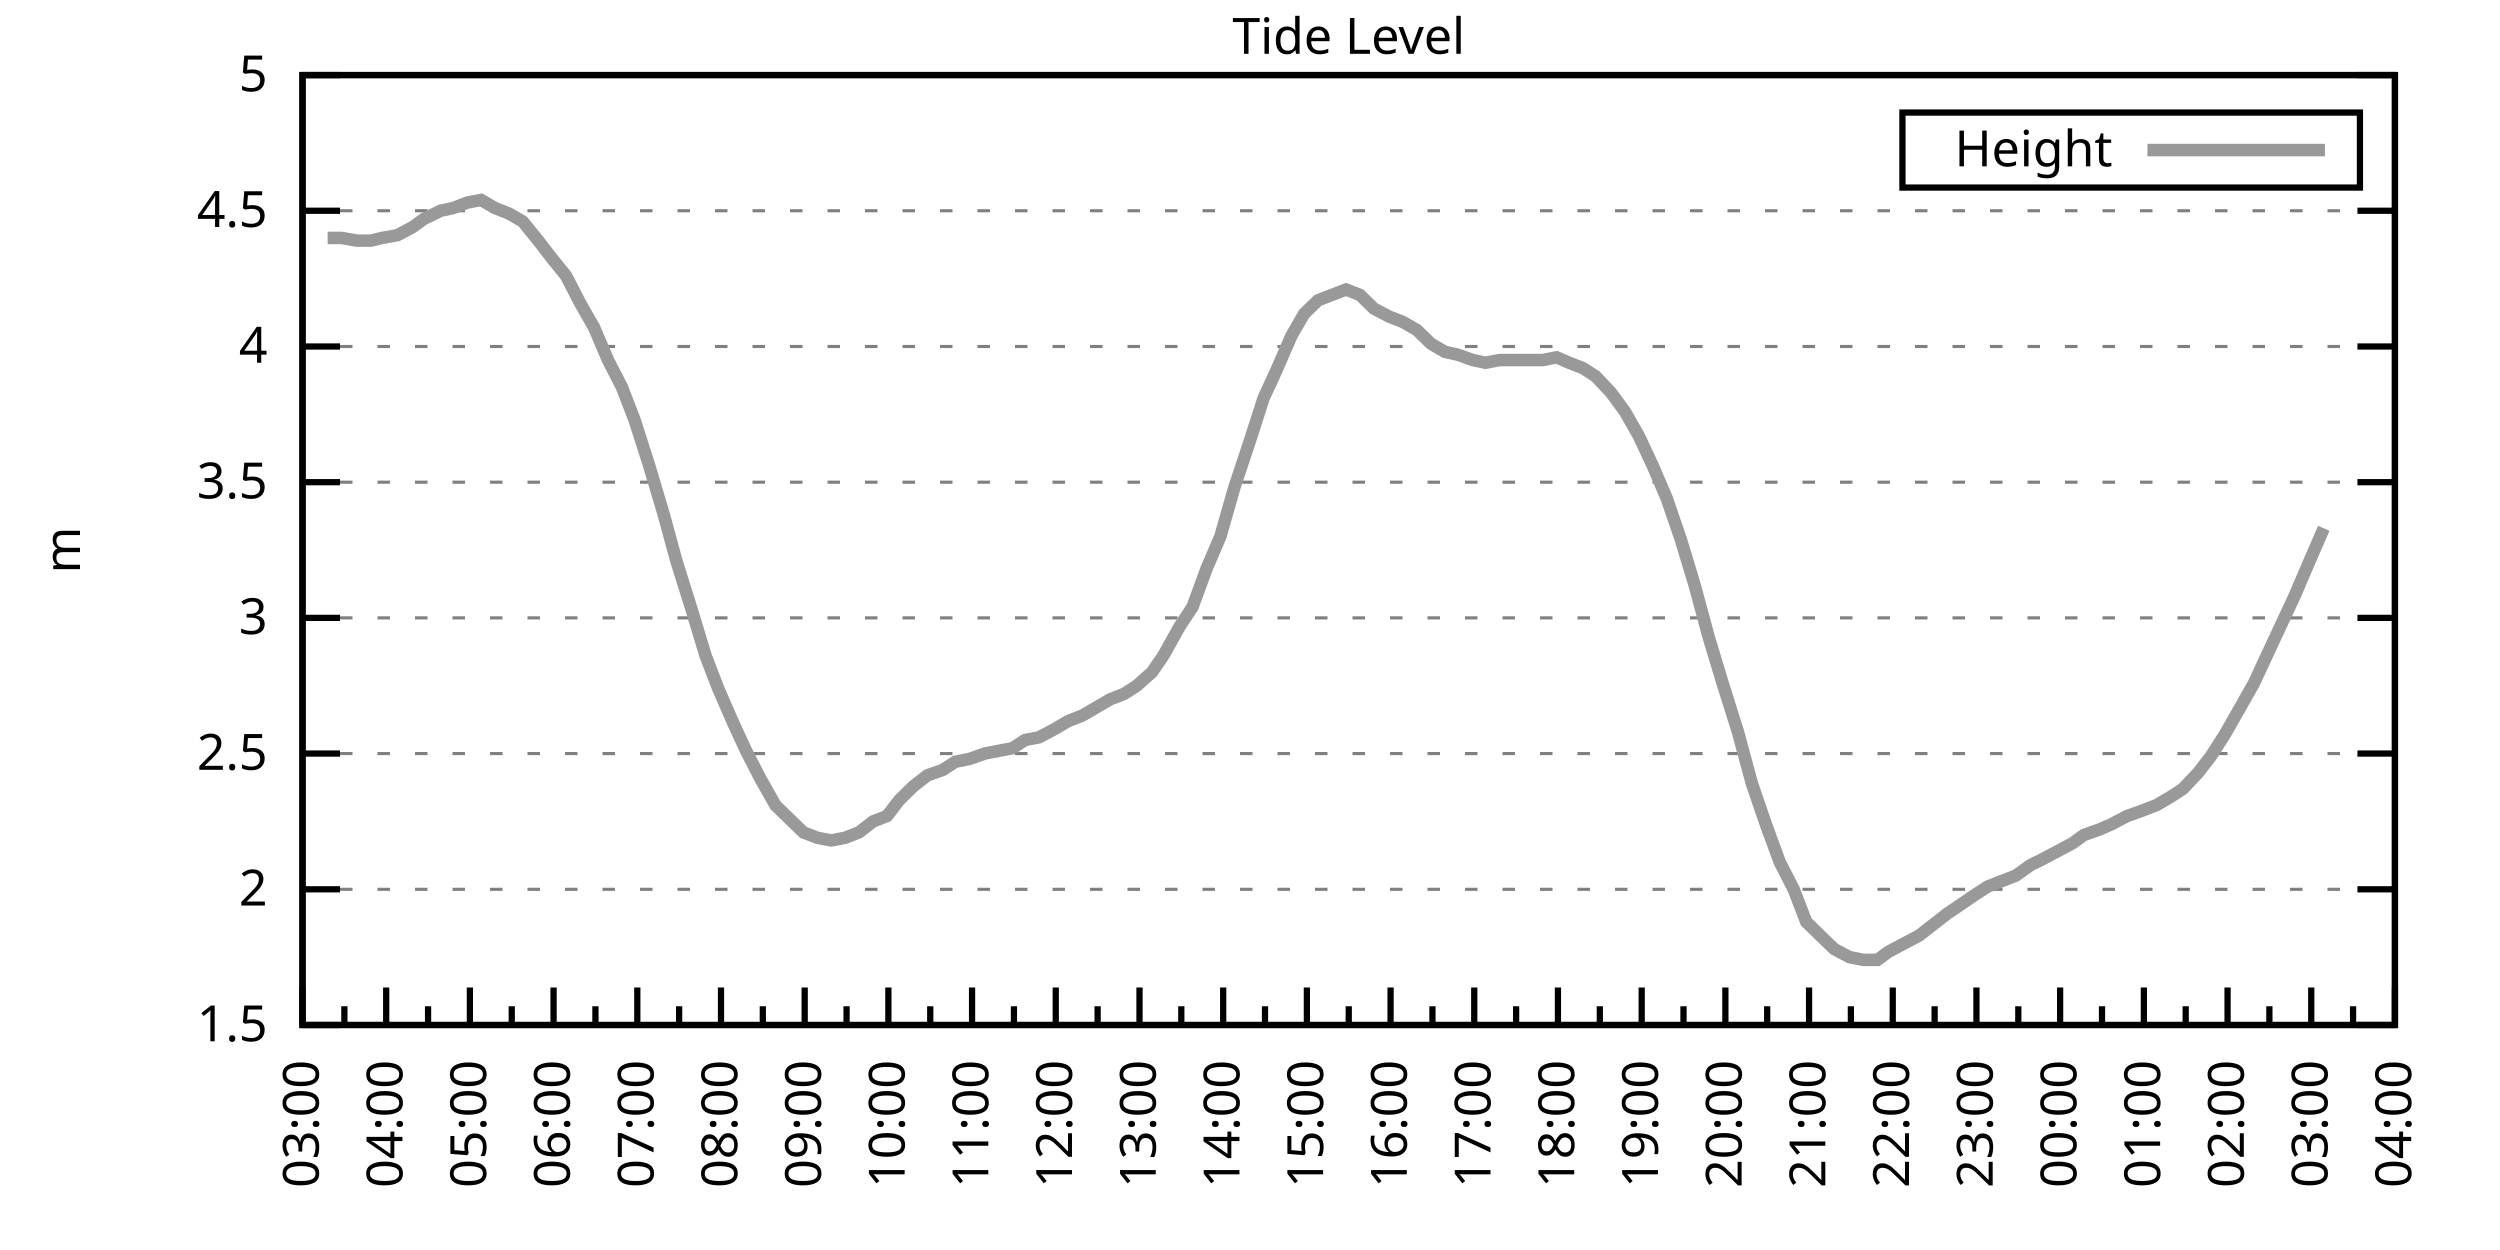
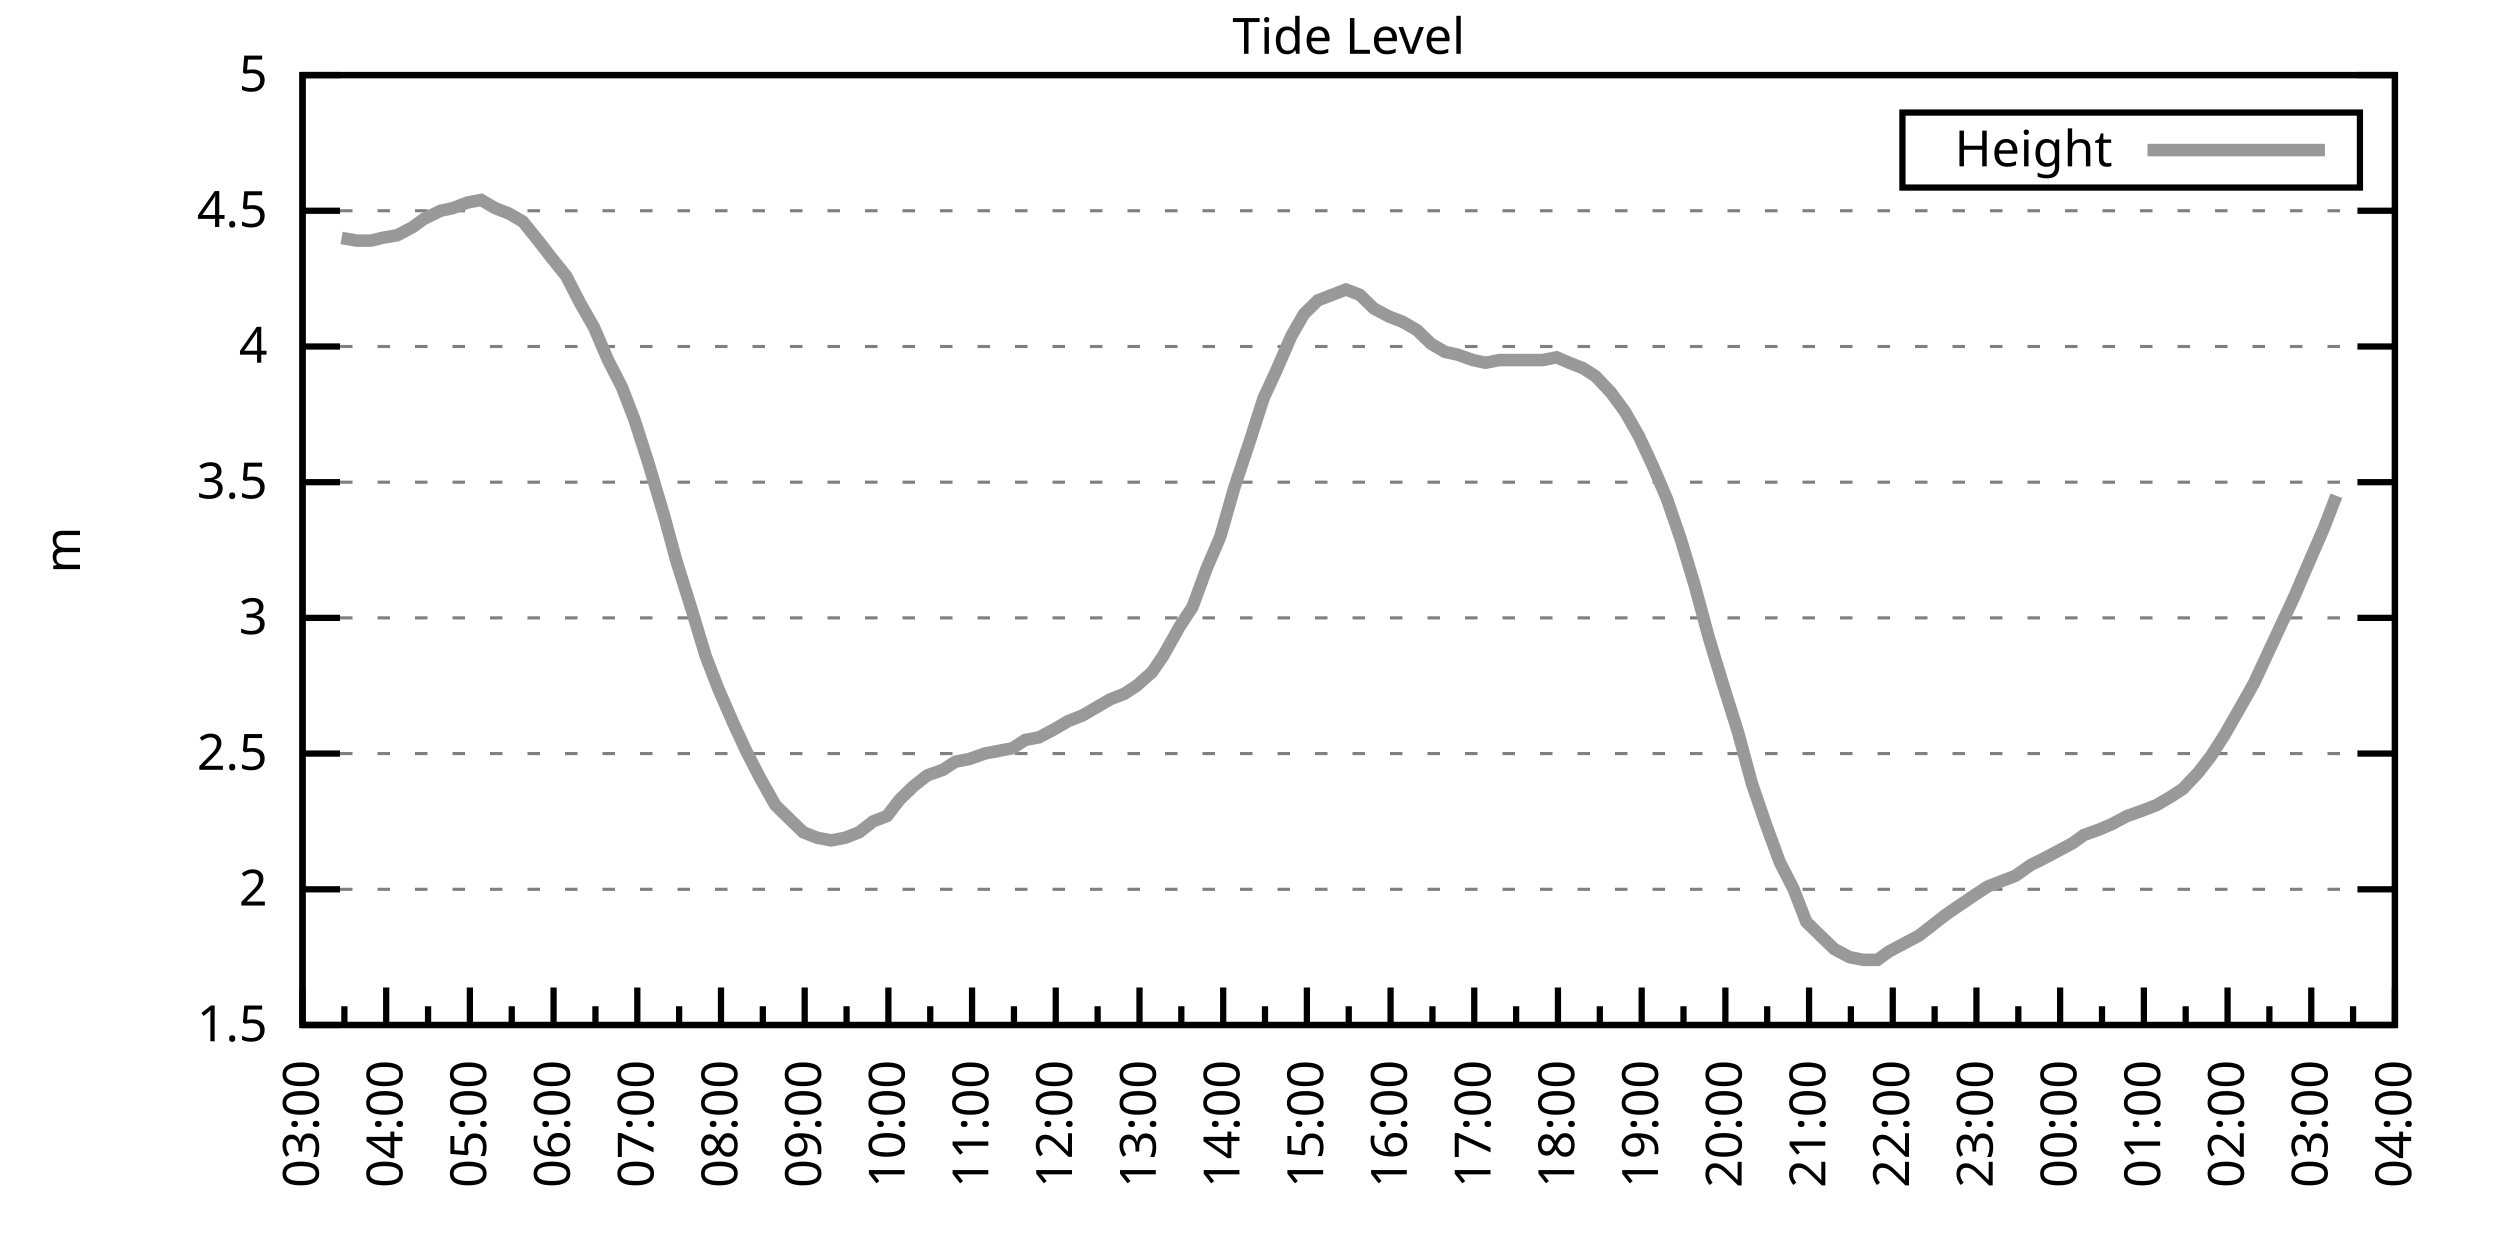
<svg xmlns="http://www.w3.org/2000/svg" xmlns:xlink="http://www.w3.org/1999/xlink" width="400" height="200" viewBox="0 0 400 200">
  <g id="gnuplot_canvas">
    <rect x="0" y="0" width="400" height="200" fill="none" />
    <defs>
      <circle id="gpDot" r="0.5" stroke-width="0.5" stroke="currentColor" />
      <path id="gpPt0" stroke-width="0.333" stroke="currentColor" d="M-1,0 h2 M0,-1 v2" />
      <path id="gpPt1" stroke-width="0.333" stroke="currentColor" d="M-1,-1 L1,1 M1,-1 L-1,1" />
      <path id="gpPt2" stroke-width="0.333" stroke="currentColor" d="M-1,0 L1,0 M0,-1 L0,1 M-1,-1 L1,1 M-1,1 L1,-1" />
      <rect id="gpPt3" stroke-width="0.333" stroke="currentColor" x="-1" y="-1" width="2" height="2" />
      <rect id="gpPt4" stroke-width="0.333" stroke="currentColor" fill="currentColor" x="-1" y="-1" width="2" height="2" />
      <circle id="gpPt5" stroke-width="0.333" stroke="currentColor" cx="0" cy="0" r="1" />
      <use xlink:href="#gpPt5" id="gpPt6" fill="currentColor" stroke="none" />
      <path id="gpPt7" stroke-width="0.333" stroke="currentColor" d="M0,-1.33 L-1.33,0.67 L1.33,0.67 z" />
      <use xlink:href="#gpPt7" id="gpPt8" fill="currentColor" stroke="none" />
      <use xlink:href="#gpPt7" id="gpPt9" stroke="currentColor" transform="rotate(180)" />
      <use xlink:href="#gpPt9" id="gpPt10" fill="currentColor" stroke="none" />
      <use xlink:href="#gpPt3" id="gpPt11" stroke="currentColor" transform="rotate(45)" />
      <use xlink:href="#gpPt11" id="gpPt12" fill="currentColor" stroke="none" />
      <path id="gpPt13" stroke-width="0.333" stroke="currentColor" d="M0,1.330 L1.265,0.411 L0.782,-1.067 L-0.782,-1.076 L-1.265,0.411 z" />
      <use xlink:href="#gpPt13" id="gpPt14" fill="currentColor" stroke="none" />
      <filter id="textbox" filterUnits="objectBoundingBox" x="0" y="0" height="1" width="1">
        <feFlood flood-color="white" flood-opacity="1" result="bgnd" />
        <feComposite in="SourceGraphic" in2="bgnd" operator="atop" />
      </filter>
      <filter id="greybox" filterUnits="objectBoundingBox" x="0" y="0" height="1" width="1">
        <feFlood flood-color="lightgrey" flood-opacity="1" result="grey" />
        <feComposite in="SourceGraphic" in2="grey" operator="atop" />
      </filter>
    </defs>
    <g fill="none" color="white" stroke="currentColor" stroke-width="1.00" stroke-linecap="butt" stroke-linejoin="miter">
</g>
    <g fill="none" color="black" stroke="currentColor" stroke-width="1.00" stroke-linecap="butt" stroke-linejoin="miter">
      <g stroke="none" shape-rendering="crispEdges">
        <polygon fill="rgb(255, 255, 255)" points="48.40,164.00 383.18,164.00 383.18,12.02 48.40,12.02 " />
      </g>
    </g>
    <g fill="none" color="black" stroke="currentColor" stroke-width="1.00" stroke-linecap="butt" stroke-linejoin="miter">
</g>
    <g fill="none" color="black" stroke="black" stroke-width="0.50" stroke-linecap="butt" stroke-linejoin="miter">
</g>
    <g fill="none" color="gray" stroke="currentColor" stroke-width="0.50" stroke-linecap="butt" stroke-linejoin="miter">
      <path stroke="gray" stroke-dasharray="2,4" class="gridline" d="M48.40,164.00 L383.19,164.00  " />
    </g>
    <g fill="none" color="gray" stroke="gray" stroke-width="1.00" stroke-linecap="butt" stroke-linejoin="miter">
</g>
    <g fill="none" color="black" stroke="currentColor" stroke-width="1.00" stroke-linecap="butt" stroke-linejoin="miter">
      <path stroke="black" d="M48.40,164.00 L54.40,164.00 M383.19,164.00 L377.19,164.00  " />
      <g transform="translate(42.80,166.60)" stroke="none" fill="black" font-family="Sans" font-size="8.00" text-anchor="end">
        <text>
          <tspan font-family="Sans"> 1.5</tspan>
        </text>
      </g>
    </g>
    <g fill="none" color="black" stroke="currentColor" stroke-width="1.00" stroke-linecap="butt" stroke-linejoin="miter">
</g>
    <g fill="none" color="black" stroke="black" stroke-width="0.50" stroke-linecap="butt" stroke-linejoin="miter">
</g>
    <g fill="none" color="gray" stroke="currentColor" stroke-width="0.50" stroke-linecap="butt" stroke-linejoin="miter">
      <path stroke="gray" stroke-dasharray="2,4" class="gridline" d="M48.40,142.29 L383.19,142.29  " />
    </g>
    <g fill="none" color="gray" stroke="gray" stroke-width="1.00" stroke-linecap="butt" stroke-linejoin="miter">
</g>
    <g fill="none" color="black" stroke="currentColor" stroke-width="1.00" stroke-linecap="butt" stroke-linejoin="miter">
      <path stroke="black" d="M48.40,142.29 L54.40,142.29 M383.19,142.29 L377.19,142.29  " />
      <g transform="translate(42.80,144.89)" stroke="none" fill="black" font-family="Sans" font-size="8.00" text-anchor="end">
        <text>
          <tspan font-family="Sans"> 2</tspan>
        </text>
      </g>
    </g>
    <g fill="none" color="black" stroke="currentColor" stroke-width="1.00" stroke-linecap="butt" stroke-linejoin="miter">
</g>
    <g fill="none" color="black" stroke="black" stroke-width="0.50" stroke-linecap="butt" stroke-linejoin="miter">
</g>
    <g fill="none" color="gray" stroke="currentColor" stroke-width="0.50" stroke-linecap="butt" stroke-linejoin="miter">
      <path stroke="gray" stroke-dasharray="2,4" class="gridline" d="M48.40,120.57 L383.19,120.57  " />
    </g>
    <g fill="none" color="gray" stroke="gray" stroke-width="1.00" stroke-linecap="butt" stroke-linejoin="miter">
</g>
    <g fill="none" color="black" stroke="currentColor" stroke-width="1.00" stroke-linecap="butt" stroke-linejoin="miter">
      <path stroke="black" d="M48.40,120.57 L54.40,120.57 M383.19,120.57 L377.19,120.57  " />
      <g transform="translate(42.80,123.17)" stroke="none" fill="black" font-family="Sans" font-size="8.00" text-anchor="end">
        <text>
          <tspan font-family="Sans"> 2.5</tspan>
        </text>
      </g>
    </g>
    <g fill="none" color="black" stroke="currentColor" stroke-width="1.00" stroke-linecap="butt" stroke-linejoin="miter">
</g>
    <g fill="none" color="black" stroke="black" stroke-width="0.50" stroke-linecap="butt" stroke-linejoin="miter">
</g>
    <g fill="none" color="gray" stroke="currentColor" stroke-width="0.50" stroke-linecap="butt" stroke-linejoin="miter">
      <path stroke="gray" stroke-dasharray="2,4" class="gridline" d="M48.40,98.86 L383.19,98.86  " />
    </g>
    <g fill="none" color="gray" stroke="gray" stroke-width="1.00" stroke-linecap="butt" stroke-linejoin="miter">
</g>
    <g fill="none" color="black" stroke="currentColor" stroke-width="1.00" stroke-linecap="butt" stroke-linejoin="miter">
      <path stroke="black" d="M48.40,98.86 L54.40,98.86 M383.19,98.86 L377.19,98.86  " />
      <g transform="translate(42.80,101.46)" stroke="none" fill="black" font-family="Sans" font-size="8.00" text-anchor="end">
        <text>
          <tspan font-family="Sans"> 3</tspan>
        </text>
      </g>
    </g>
    <g fill="none" color="black" stroke="currentColor" stroke-width="1.00" stroke-linecap="butt" stroke-linejoin="miter">
</g>
    <g fill="none" color="black" stroke="black" stroke-width="0.50" stroke-linecap="butt" stroke-linejoin="miter">
</g>
    <g fill="none" color="gray" stroke="currentColor" stroke-width="0.50" stroke-linecap="butt" stroke-linejoin="miter">
      <path stroke="gray" stroke-dasharray="2,4" class="gridline" d="M48.40,77.15 L383.19,77.15  " />
    </g>
    <g fill="none" color="gray" stroke="gray" stroke-width="1.00" stroke-linecap="butt" stroke-linejoin="miter">
</g>
    <g fill="none" color="black" stroke="currentColor" stroke-width="1.00" stroke-linecap="butt" stroke-linejoin="miter">
      <path stroke="black" d="M48.40,77.15 L54.40,77.15 M383.19,77.15 L377.19,77.15  " />
      <g transform="translate(42.80,79.75)" stroke="none" fill="black" font-family="Sans" font-size="8.00" text-anchor="end">
        <text>
          <tspan font-family="Sans"> 3.5</tspan>
        </text>
      </g>
    </g>
    <g fill="none" color="black" stroke="currentColor" stroke-width="1.00" stroke-linecap="butt" stroke-linejoin="miter">
</g>
    <g fill="none" color="black" stroke="black" stroke-width="0.50" stroke-linecap="butt" stroke-linejoin="miter">
</g>
    <g fill="none" color="gray" stroke="currentColor" stroke-width="0.50" stroke-linecap="butt" stroke-linejoin="miter">
      <path stroke="gray" stroke-dasharray="2,4" class="gridline" d="M48.40,55.44 L383.19,55.44  " />
    </g>
    <g fill="none" color="gray" stroke="gray" stroke-width="1.00" stroke-linecap="butt" stroke-linejoin="miter">
</g>
    <g fill="none" color="black" stroke="currentColor" stroke-width="1.00" stroke-linecap="butt" stroke-linejoin="miter">
      <path stroke="black" d="M48.40,55.44 L54.40,55.44 M383.19,55.44 L377.19,55.44  " />
      <g transform="translate(42.80,58.04)" stroke="none" fill="black" font-family="Sans" font-size="8.00" text-anchor="end">
        <text>
          <tspan font-family="Sans"> 4</tspan>
        </text>
      </g>
    </g>
    <g fill="none" color="black" stroke="currentColor" stroke-width="1.00" stroke-linecap="butt" stroke-linejoin="miter">
</g>
    <g fill="none" color="black" stroke="black" stroke-width="0.50" stroke-linecap="butt" stroke-linejoin="miter">
</g>
    <g fill="none" color="gray" stroke="currentColor" stroke-width="0.50" stroke-linecap="butt" stroke-linejoin="miter">
      <path stroke="gray" stroke-dasharray="2,4" class="gridline" d="M48.40,33.72 L383.19,33.72  " />
    </g>
    <g fill="none" color="gray" stroke="gray" stroke-width="1.00" stroke-linecap="butt" stroke-linejoin="miter">
</g>
    <g fill="none" color="black" stroke="currentColor" stroke-width="1.00" stroke-linecap="butt" stroke-linejoin="miter">
      <path stroke="black" d="M48.40,33.72 L54.40,33.72 M383.19,33.72 L377.19,33.72  " />
      <g transform="translate(42.80,36.32)" stroke="none" fill="black" font-family="Sans" font-size="8.00" text-anchor="end">
        <text>
          <tspan font-family="Sans"> 4.5</tspan>
        </text>
      </g>
    </g>
    <g fill="none" color="black" stroke="currentColor" stroke-width="1.00" stroke-linecap="butt" stroke-linejoin="miter">
</g>
    <g fill="none" color="black" stroke="black" stroke-width="0.50" stroke-linecap="butt" stroke-linejoin="miter">
</g>
    <g fill="none" color="gray" stroke="currentColor" stroke-width="0.50" stroke-linecap="butt" stroke-linejoin="miter">
      <path stroke="gray" stroke-dasharray="2,4" class="gridline" d="M48.40,12.01 L383.19,12.01  " />
    </g>
    <g fill="none" color="gray" stroke="gray" stroke-width="1.00" stroke-linecap="butt" stroke-linejoin="miter">
</g>
    <g fill="none" color="black" stroke="currentColor" stroke-width="1.00" stroke-linecap="butt" stroke-linejoin="miter">
      <path stroke="black" d="M48.40,12.01 L54.40,12.01 M383.19,12.01 L377.19,12.01  " />
      <g transform="translate(42.80,14.61)" stroke="none" fill="black" font-family="Sans" font-size="8.00" text-anchor="end">
        <text>
          <tspan font-family="Sans"> 5</tspan>
        </text>
      </g>
    </g>
    <g fill="none" color="black" stroke="currentColor" stroke-width="1.00" stroke-linecap="butt" stroke-linejoin="miter">
      <path stroke="black" d="M48.40,164.00 L48.40,158.00  " />
      <g transform="translate(51.00,169.60) rotate(270)" stroke="none" fill="black" font-family="Sans" font-size="8.00" text-anchor="end">
        <text>
          <tspan font-family="Sans">03:00</tspan>
        </text>
      </g>
    </g>
    <g fill="none" color="black" stroke="currentColor" stroke-width="1.00" stroke-linecap="butt" stroke-linejoin="miter">
      <path stroke="black" d="M55.10,164.00 L55.10,161.00 M61.79,164.00 L61.79,158.00  " />
      <g transform="translate(64.39,169.60) rotate(270)" stroke="none" fill="black" font-family="Sans" font-size="8.00" text-anchor="end">
        <text>
          <tspan font-family="Sans">04:00</tspan>
        </text>
      </g>
    </g>
    <g fill="none" color="black" stroke="currentColor" stroke-width="1.00" stroke-linecap="butt" stroke-linejoin="miter">
      <path stroke="black" d="M68.49,164.00 L68.49,161.00 M75.18,164.00 L75.18,158.00  " />
      <g transform="translate(77.78,169.60) rotate(270)" stroke="none" fill="black" font-family="Sans" font-size="8.00" text-anchor="end">
        <text>
          <tspan font-family="Sans">05:00</tspan>
        </text>
      </g>
    </g>
    <g fill="none" color="black" stroke="currentColor" stroke-width="1.00" stroke-linecap="butt" stroke-linejoin="miter">
      <path stroke="black" d="M81.88,164.00 L81.88,161.00 M88.57,164.00 L88.57,158.00  " />
      <g transform="translate(91.17,169.60) rotate(270)" stroke="none" fill="black" font-family="Sans" font-size="8.00" text-anchor="end">
        <text>
          <tspan font-family="Sans">06:00</tspan>
        </text>
      </g>
    </g>
    <g fill="none" color="black" stroke="currentColor" stroke-width="1.00" stroke-linecap="butt" stroke-linejoin="miter">
      <path stroke="black" d="M95.27,164.00 L95.27,161.00 M101.97,164.00 L101.97,158.00  " />
      <g transform="translate(104.57,169.60) rotate(270)" stroke="none" fill="black" font-family="Sans" font-size="8.00" text-anchor="end">
        <text>
          <tspan font-family="Sans">07:00</tspan>
        </text>
      </g>
    </g>
    <g fill="none" color="black" stroke="currentColor" stroke-width="1.00" stroke-linecap="butt" stroke-linejoin="miter">
      <path stroke="black" d="M108.66,164.00 L108.66,161.00 M115.36,164.00 L115.36,158.00  " />
      <g transform="translate(117.96,169.60) rotate(270)" stroke="none" fill="black" font-family="Sans" font-size="8.00" text-anchor="end">
        <text>
          <tspan font-family="Sans">08:00</tspan>
        </text>
      </g>
    </g>
    <g fill="none" color="black" stroke="currentColor" stroke-width="1.00" stroke-linecap="butt" stroke-linejoin="miter">
      <path stroke="black" d="M122.05,164.00 L122.05,161.00 M128.75,164.00 L128.75,158.00  " />
      <g transform="translate(131.35,169.60) rotate(270)" stroke="none" fill="black" font-family="Sans" font-size="8.00" text-anchor="end">
        <text>
          <tspan font-family="Sans">09:00</tspan>
        </text>
      </g>
    </g>
    <g fill="none" color="black" stroke="currentColor" stroke-width="1.00" stroke-linecap="butt" stroke-linejoin="miter">
      <path stroke="black" d="M135.45,164.00 L135.45,161.00 M142.14,164.00 L142.14,158.00  " />
      <g transform="translate(144.74,169.60) rotate(270)" stroke="none" fill="black" font-family="Sans" font-size="8.00" text-anchor="end">
        <text>
          <tspan font-family="Sans">10:00</tspan>
        </text>
      </g>
    </g>
    <g fill="none" color="black" stroke="currentColor" stroke-width="1.00" stroke-linecap="butt" stroke-linejoin="miter">
      <path stroke="black" d="M148.84,164.00 L148.84,161.00 M155.53,164.00 L155.53,158.00  " />
      <g transform="translate(158.13,169.60) rotate(270)" stroke="none" fill="black" font-family="Sans" font-size="8.00" text-anchor="end">
        <text>
          <tspan font-family="Sans">11:00</tspan>
        </text>
      </g>
    </g>
    <g fill="none" color="black" stroke="currentColor" stroke-width="1.00" stroke-linecap="butt" stroke-linejoin="miter">
      <path stroke="black" d="M162.23,164.00 L162.23,161.00 M168.92,164.00 L168.92,158.00  " />
      <g transform="translate(171.52,169.60) rotate(270)" stroke="none" fill="black" font-family="Sans" font-size="8.00" text-anchor="end">
        <text>
          <tspan font-family="Sans">12:00</tspan>
        </text>
      </g>
    </g>
    <g fill="none" color="black" stroke="currentColor" stroke-width="1.00" stroke-linecap="butt" stroke-linejoin="miter">
      <path stroke="black" d="M175.62,164.00 L175.62,161.00 M182.32,164.00 L182.32,158.00  " />
      <g transform="translate(184.92,169.60) rotate(270)" stroke="none" fill="black" font-family="Sans" font-size="8.00" text-anchor="end">
        <text>
          <tspan font-family="Sans">13:00</tspan>
        </text>
      </g>
    </g>
    <g fill="none" color="black" stroke="currentColor" stroke-width="1.00" stroke-linecap="butt" stroke-linejoin="miter">
      <path stroke="black" d="M189.01,164.00 L189.01,161.00 M195.71,164.00 L195.71,158.00  " />
      <g transform="translate(198.31,169.60) rotate(270)" stroke="none" fill="black" font-family="Sans" font-size="8.00" text-anchor="end">
        <text>
          <tspan font-family="Sans">14:00</tspan>
        </text>
      </g>
    </g>
    <g fill="none" color="black" stroke="currentColor" stroke-width="1.00" stroke-linecap="butt" stroke-linejoin="miter">
      <path stroke="black" d="M202.40,164.00 L202.40,161.00 M209.10,164.00 L209.10,158.00  " />
      <g transform="translate(211.70,169.60) rotate(270)" stroke="none" fill="black" font-family="Sans" font-size="8.00" text-anchor="end">
        <text>
          <tspan font-family="Sans">15:00</tspan>
        </text>
      </g>
    </g>
    <g fill="none" color="black" stroke="currentColor" stroke-width="1.00" stroke-linecap="butt" stroke-linejoin="miter">
      <path stroke="black" d="M215.80,164.00 L215.80,161.00 M222.49,164.00 L222.49,158.00  " />
      <g transform="translate(225.09,169.60) rotate(270)" stroke="none" fill="black" font-family="Sans" font-size="8.00" text-anchor="end">
        <text>
          <tspan font-family="Sans">16:00</tspan>
        </text>
      </g>
    </g>
    <g fill="none" color="black" stroke="currentColor" stroke-width="1.00" stroke-linecap="butt" stroke-linejoin="miter">
      <path stroke="black" d="M229.19,164.00 L229.19,161.00 M235.88,164.00 L235.88,158.00  " />
      <g transform="translate(238.48,169.60) rotate(270)" stroke="none" fill="black" font-family="Sans" font-size="8.00" text-anchor="end">
        <text>
          <tspan font-family="Sans">17:00</tspan>
        </text>
      </g>
    </g>
    <g fill="none" color="black" stroke="currentColor" stroke-width="1.00" stroke-linecap="butt" stroke-linejoin="miter">
      <path stroke="black" d="M242.58,164.00 L242.58,161.00 M249.27,164.00 L249.27,158.00  " />
      <g transform="translate(251.87,169.60) rotate(270)" stroke="none" fill="black" font-family="Sans" font-size="8.00" text-anchor="end">
        <text>
          <tspan font-family="Sans">18:00</tspan>
        </text>
      </g>
    </g>
    <g fill="none" color="black" stroke="currentColor" stroke-width="1.00" stroke-linecap="butt" stroke-linejoin="miter">
      <path stroke="black" d="M255.97,164.00 L255.97,161.00 M262.67,164.00 L262.67,158.00  " />
      <g transform="translate(265.27,169.60) rotate(270)" stroke="none" fill="black" font-family="Sans" font-size="8.00" text-anchor="end">
        <text>
          <tspan font-family="Sans">19:00</tspan>
        </text>
      </g>
    </g>
    <g fill="none" color="black" stroke="currentColor" stroke-width="1.00" stroke-linecap="butt" stroke-linejoin="miter">
      <path stroke="black" d="M269.36,164.00 L269.36,161.00 M276.06,164.00 L276.06,158.00  " />
      <g transform="translate(278.66,169.60) rotate(270)" stroke="none" fill="black" font-family="Sans" font-size="8.00" text-anchor="end">
        <text>
          <tspan font-family="Sans">20:00</tspan>
        </text>
      </g>
    </g>
    <g fill="none" color="black" stroke="currentColor" stroke-width="1.00" stroke-linecap="butt" stroke-linejoin="miter">
      <path stroke="black" d="M282.75,164.00 L282.75,161.00 M289.45,164.00 L289.45,158.00  " />
      <g transform="translate(292.05,169.60) rotate(270)" stroke="none" fill="black" font-family="Sans" font-size="8.00" text-anchor="end">
        <text>
          <tspan font-family="Sans">21:00</tspan>
        </text>
      </g>
    </g>
    <g fill="none" color="black" stroke="currentColor" stroke-width="1.00" stroke-linecap="butt" stroke-linejoin="miter">
      <path stroke="black" d="M296.14,164.00 L296.14,161.00 M302.84,164.00 L302.84,158.00  " />
      <g transform="translate(305.44,169.60) rotate(270)" stroke="none" fill="black" font-family="Sans" font-size="8.00" text-anchor="end">
        <text>
          <tspan font-family="Sans">22:00</tspan>
        </text>
      </g>
    </g>
    <g fill="none" color="black" stroke="currentColor" stroke-width="1.00" stroke-linecap="butt" stroke-linejoin="miter">
      <path stroke="black" d="M309.54,164.00 L309.54,161.00 M316.23,164.00 L316.23,158.00  " />
      <g transform="translate(318.83,169.60) rotate(270)" stroke="none" fill="black" font-family="Sans" font-size="8.00" text-anchor="end">
        <text>
          <tspan font-family="Sans">23:00</tspan>
        </text>
      </g>
    </g>
    <g fill="none" color="black" stroke="currentColor" stroke-width="1.00" stroke-linecap="butt" stroke-linejoin="miter">
      <path stroke="black" d="M322.93,164.00 L322.93,161.00 M329.62,164.00 L329.62,158.00  " />
      <g transform="translate(332.22,169.60) rotate(270)" stroke="none" fill="black" font-family="Sans" font-size="8.00" text-anchor="end">
        <text>
          <tspan font-family="Sans">00:00</tspan>
        </text>
      </g>
    </g>
    <g fill="none" color="black" stroke="currentColor" stroke-width="1.00" stroke-linecap="butt" stroke-linejoin="miter">
      <path stroke="black" d="M336.32,164.00 L336.32,161.00 M343.02,164.00 L343.02,158.00  " />
      <g transform="translate(345.62,169.60) rotate(270)" stroke="none" fill="black" font-family="Sans" font-size="8.00" text-anchor="end">
        <text>
          <tspan font-family="Sans">01:00</tspan>
        </text>
      </g>
    </g>
    <g fill="none" color="black" stroke="currentColor" stroke-width="1.00" stroke-linecap="butt" stroke-linejoin="miter">
      <path stroke="black" d="M349.71,164.00 L349.71,161.00 M356.41,164.00 L356.41,158.00  " />
      <g transform="translate(359.01,169.60) rotate(270)" stroke="none" fill="black" font-family="Sans" font-size="8.00" text-anchor="end">
        <text>
          <tspan font-family="Sans">02:00</tspan>
        </text>
      </g>
    </g>
    <g fill="none" color="black" stroke="currentColor" stroke-width="1.00" stroke-linecap="butt" stroke-linejoin="miter">
      <path stroke="black" d="M363.10,164.00 L363.10,161.00 M369.80,164.00 L369.80,158.00  " />
      <g transform="translate(372.40,169.60) rotate(270)" stroke="none" fill="black" font-family="Sans" font-size="8.00" text-anchor="end">
        <text>
          <tspan font-family="Sans">03:00</tspan>
        </text>
      </g>
    </g>
    <g fill="none" color="black" stroke="currentColor" stroke-width="1.00" stroke-linecap="butt" stroke-linejoin="miter">
      <path stroke="black" d="M376.49,164.00 L376.49,161.00 M383.19,164.00 L383.19,158.00  " />
      <g transform="translate(385.79,169.60) rotate(270)" stroke="none" fill="black" font-family="Sans" font-size="8.00" text-anchor="end">
        <text>
          <tspan font-family="Sans">04:00</tspan>
        </text>
      </g>
    </g>
    <g fill="none" color="black" stroke="currentColor" stroke-width="1.00" stroke-linecap="butt" stroke-linejoin="miter">
</g>
    <g fill="none" color="black" stroke="currentColor" stroke-width="1.00" stroke-linecap="butt" stroke-linejoin="miter">
      <path stroke="black" d="M48.40,12.01 L48.40,164.00 L383.19,164.00 L383.19,12.01 L48.40,12.01 Z  " />
    </g>
    <g fill="none" color="black" stroke="currentColor" stroke-width="1.00" stroke-linecap="butt" stroke-linejoin="miter">
      <g transform="translate(12.80,88.01) rotate(270)" stroke="none" fill="black" font-family="Sans" font-size="8.00" text-anchor="middle">
        <text>
          <tspan font-family="Sans">m</tspan>
        </text>
      </g>
    </g>
    <g fill="none" color="black" stroke="currentColor" stroke-width="1.00" stroke-linecap="butt" stroke-linejoin="miter">
</g>
    <g fill="none" color="black" stroke="currentColor" stroke-width="1.00" stroke-linecap="butt" stroke-linejoin="miter">
      <path stroke="black" d="M304.39,30.01 L304.39,18.01 L377.59,18.01 L377.59,30.01 L304.39,30.01 Z  " />
    </g>
    <g id="Tide_level_plot_1">
      <g fill="none" color="white" stroke="black" stroke-width="2.00" stroke-linecap="butt" stroke-linejoin="miter">
</g>
      <g fill="none" color="black" stroke="currentColor" stroke-width="2.00" stroke-linecap="butt" stroke-linejoin="miter">
        <g transform="translate(337.99,26.61)" stroke="none" fill="black" font-family="Sans" font-size="8.00" text-anchor="end">
          <text>
            <tspan font-family="Sans">Height</tspan>
          </text>
        </g>
      </g>
      <g fill="none" color="black" stroke="currentColor" stroke-width="2.00" stroke-linecap="butt" stroke-linejoin="miter">
-         <path stroke="rgb(153, 153, 153)" d="M343.59,24.01 L371.99,24.01 M52.42,38.07 L54.65,38.07 L57.10,38.50 L59.34,38.50 L61.12,38.07 L63.58,37.63   L66.03,36.33 L67.82,35.03 L70.50,33.72 L72.50,33.29 L74.74,32.42 L76.97,31.99 L79.20,33.29 L81.43,34.16   L83.66,35.46 L86.12,38.50 L88.13,41.11 L90.58,44.15 L92.82,48.49 L95.05,52.40 L97.28,57.61 L99.51,61.95   L101.52,67.16 L103.75,74.11 L106.21,82.36 L108.22,89.74 L110.67,97.56 L112.90,104.94 L114.91,110.15 L117.37,115.80   L119.38,120.14 L121.61,124.48 L124.06,128.83 L126.29,131.00 L128.53,133.17 L130.76,134.04 L132.99,134.47 L135.22,134.04   L137.45,133.17 L139.69,131.43 L141.92,130.56 L143.93,127.96 L146.16,125.79 L148.39,124.05 L150.85,123.18 L152.85,121.88   L155.09,121.44 L157.54,120.57 L159.77,120.14 L162.01,119.71 L164.01,118.40 L166.25,117.97 L168.70,116.67 L170.93,115.36   L173.17,114.49 L175.40,113.19 L177.63,111.89 L179.86,111.02 L181.87,109.72 L184.32,107.55 L186.11,104.94 L188.79,100.16   L190.80,97.12 L193.03,91.04 L195.26,85.83 L197.49,78.02 L199.95,70.63 L202.18,63.69 L204.19,59.34 L206.64,53.70   L208.65,50.22 L210.88,48.05 L213.12,47.18 L215.35,46.32 L217.58,47.18 L219.81,49.36 L222.27,50.66 L224.50,51.53   L226.73,52.83 L228.96,55.00 L231.20,56.30 L233.20,56.74 L235.66,57.61 L237.67,58.04 L239.90,57.61 L242.13,57.61   L244.36,57.61 L246.82,57.61 L249.05,57.17 L251.06,58.04 L253.29,58.91 L255.30,60.21 L257.76,62.82 L259.99,65.86   L262.22,69.77 L264.45,74.54 L266.68,79.75 L268.92,86.27 L271.15,93.65 L273.38,101.90 L275.61,109.28 L278.07,117.10   L280.30,125.35 L282.53,131.86 L284.76,137.94 L286.99,142.29 L289.00,147.50 L291.23,149.67 L293.47,151.84 L295.92,153.14   L298.15,153.58 L300.39,153.58 L302.17,152.28 L304.63,150.97 L307.08,149.67 L309.31,147.93 L311.54,146.20 L316.01,143.16   L318.02,141.85 L320.25,140.98 L322.48,140.12 L324.94,138.38 L326.72,137.51 L329.18,136.21 L331.63,134.90 L333.42,133.60   L335.87,132.73 L337.88,131.86 L340.34,130.56 L342.79,129.69 L345.02,128.83 L347.26,127.52 L349.26,126.22 L351.72,123.61   L353.73,121.01 L355.96,117.53 L358.19,113.63 L360.65,109.28 L362.66,104.94 L364.89,100.16 L367.12,95.39 L369.35,90.18   L371.81,84.53  " />
+         <path stroke="rgb(153, 153, 153)" d="M343.59,24.01 L371.99,24.01 M54.65,38.07 L57.10,38.50 L59.34,38.50 L61.12,38.07 L63.58,37.63 L66.03,36.33   L67.82,35.03 L70.50,33.72 L72.50,33.29 L74.74,32.42 L76.97,31.99 L79.20,33.29 L81.43,34.16 L83.66,35.46   L86.12,38.50 L88.13,41.11 L90.58,44.15 L92.82,48.49 L95.05,52.40 L97.28,57.61 L99.51,61.95 L101.52,67.16   L103.75,74.11 L106.21,82.36 L108.22,89.74 L110.67,97.56 L112.90,104.94 L114.91,110.15 L117.37,115.80 L119.38,120.14   L121.61,124.48 L124.06,128.83 L126.29,131.00 L128.53,133.17 L130.76,134.04 L132.99,134.47 L135.22,134.04 L137.45,133.17   L139.69,131.43 L141.92,130.56 L143.93,127.96 L146.16,125.79 L148.39,124.05 L150.85,123.18 L152.85,121.88 L155.09,121.44   L157.54,120.57 L159.77,120.14 L162.01,119.71 L164.01,118.40 L166.25,117.97 L168.70,116.67 L170.93,115.36 L173.17,114.49   L175.40,113.19 L177.63,111.89 L179.86,111.02 L181.87,109.72 L184.32,107.55 L186.11,104.94 L188.79,100.16 L190.80,97.12   L193.03,91.04 L195.26,85.83 L197.49,78.02 L199.95,70.63 L202.18,63.69 L204.19,59.34 L206.64,53.70 L208.65,50.22   L210.88,48.05 L213.12,47.18 L215.35,46.32 L217.58,47.18 L219.81,49.36 L222.27,50.66 L224.50,51.53 L226.73,52.83   L228.96,55.00 L231.20,56.30 L233.20,56.74 L235.66,57.61 L237.67,58.04 L239.90,57.61 L242.13,57.61 L244.36,57.61   L246.82,57.61 L249.05,57.17 L251.06,58.04 L253.29,58.91 L255.30,60.21 L257.76,62.82 L259.99,65.86 L262.22,69.77   L264.45,74.54 L266.68,79.75 L268.92,86.27 L271.15,93.65 L273.38,101.90 L275.61,109.28 L278.07,117.10 L280.30,125.35   L282.53,131.86 L284.76,137.94 L286.99,142.29 L289.00,147.50 L291.23,149.67 L293.47,151.84 L295.92,153.14 L298.15,153.58   L300.39,153.58 L302.17,152.28 L304.63,150.97 L307.08,149.67 L309.31,147.93 L311.54,146.20 L316.01,143.16 L318.02,141.85   L320.25,140.98 L322.48,140.12 L324.94,138.38 L326.72,137.51 L329.18,136.21 L331.63,134.90 L333.42,133.60 L335.87,132.73   L337.88,131.86 L340.34,130.56 L342.79,129.69 L345.02,128.83 L347.26,127.52 L349.26,126.22 L351.72,123.61 L353.73,121.01   L355.96,117.53 L358.19,113.63 L360.65,109.28 L362.66,104.94 L364.89,100.16 L367.12,95.39 L369.35,90.18 L371.81,84.53   L373.82,79.32  " />
      </g>
    </g>
    <g fill="none" color="black" stroke="currentColor" stroke-width="2.00" stroke-linecap="butt" stroke-linejoin="miter">
</g>
    <g fill="none" color="black" stroke="black" stroke-width="1.00" stroke-linecap="butt" stroke-linejoin="miter">
</g>
    <g fill="none" color="black" stroke="currentColor" stroke-width="1.00" stroke-linecap="butt" stroke-linejoin="miter">
      <path stroke="black" d="M48.40,12.01 L48.40,164.00 L383.19,164.00 L383.19,12.01 L48.40,12.01 Z  " />
    </g>
    <g fill="none" color="black" stroke="currentColor" stroke-width="1.00" stroke-linecap="butt" stroke-linejoin="miter">
      <g transform="translate(215.79,8.61)" stroke="none" fill="black" font-family="Sans" font-size="8.00" text-anchor="middle">
        <text>
          <tspan font-family="Sans">Tide Level</tspan>
        </text>
      </g>
    </g>
    <g fill="none" color="black" stroke="currentColor" stroke-width="1.00" stroke-linecap="butt" stroke-linejoin="miter">
</g>
  </g>
</svg>
